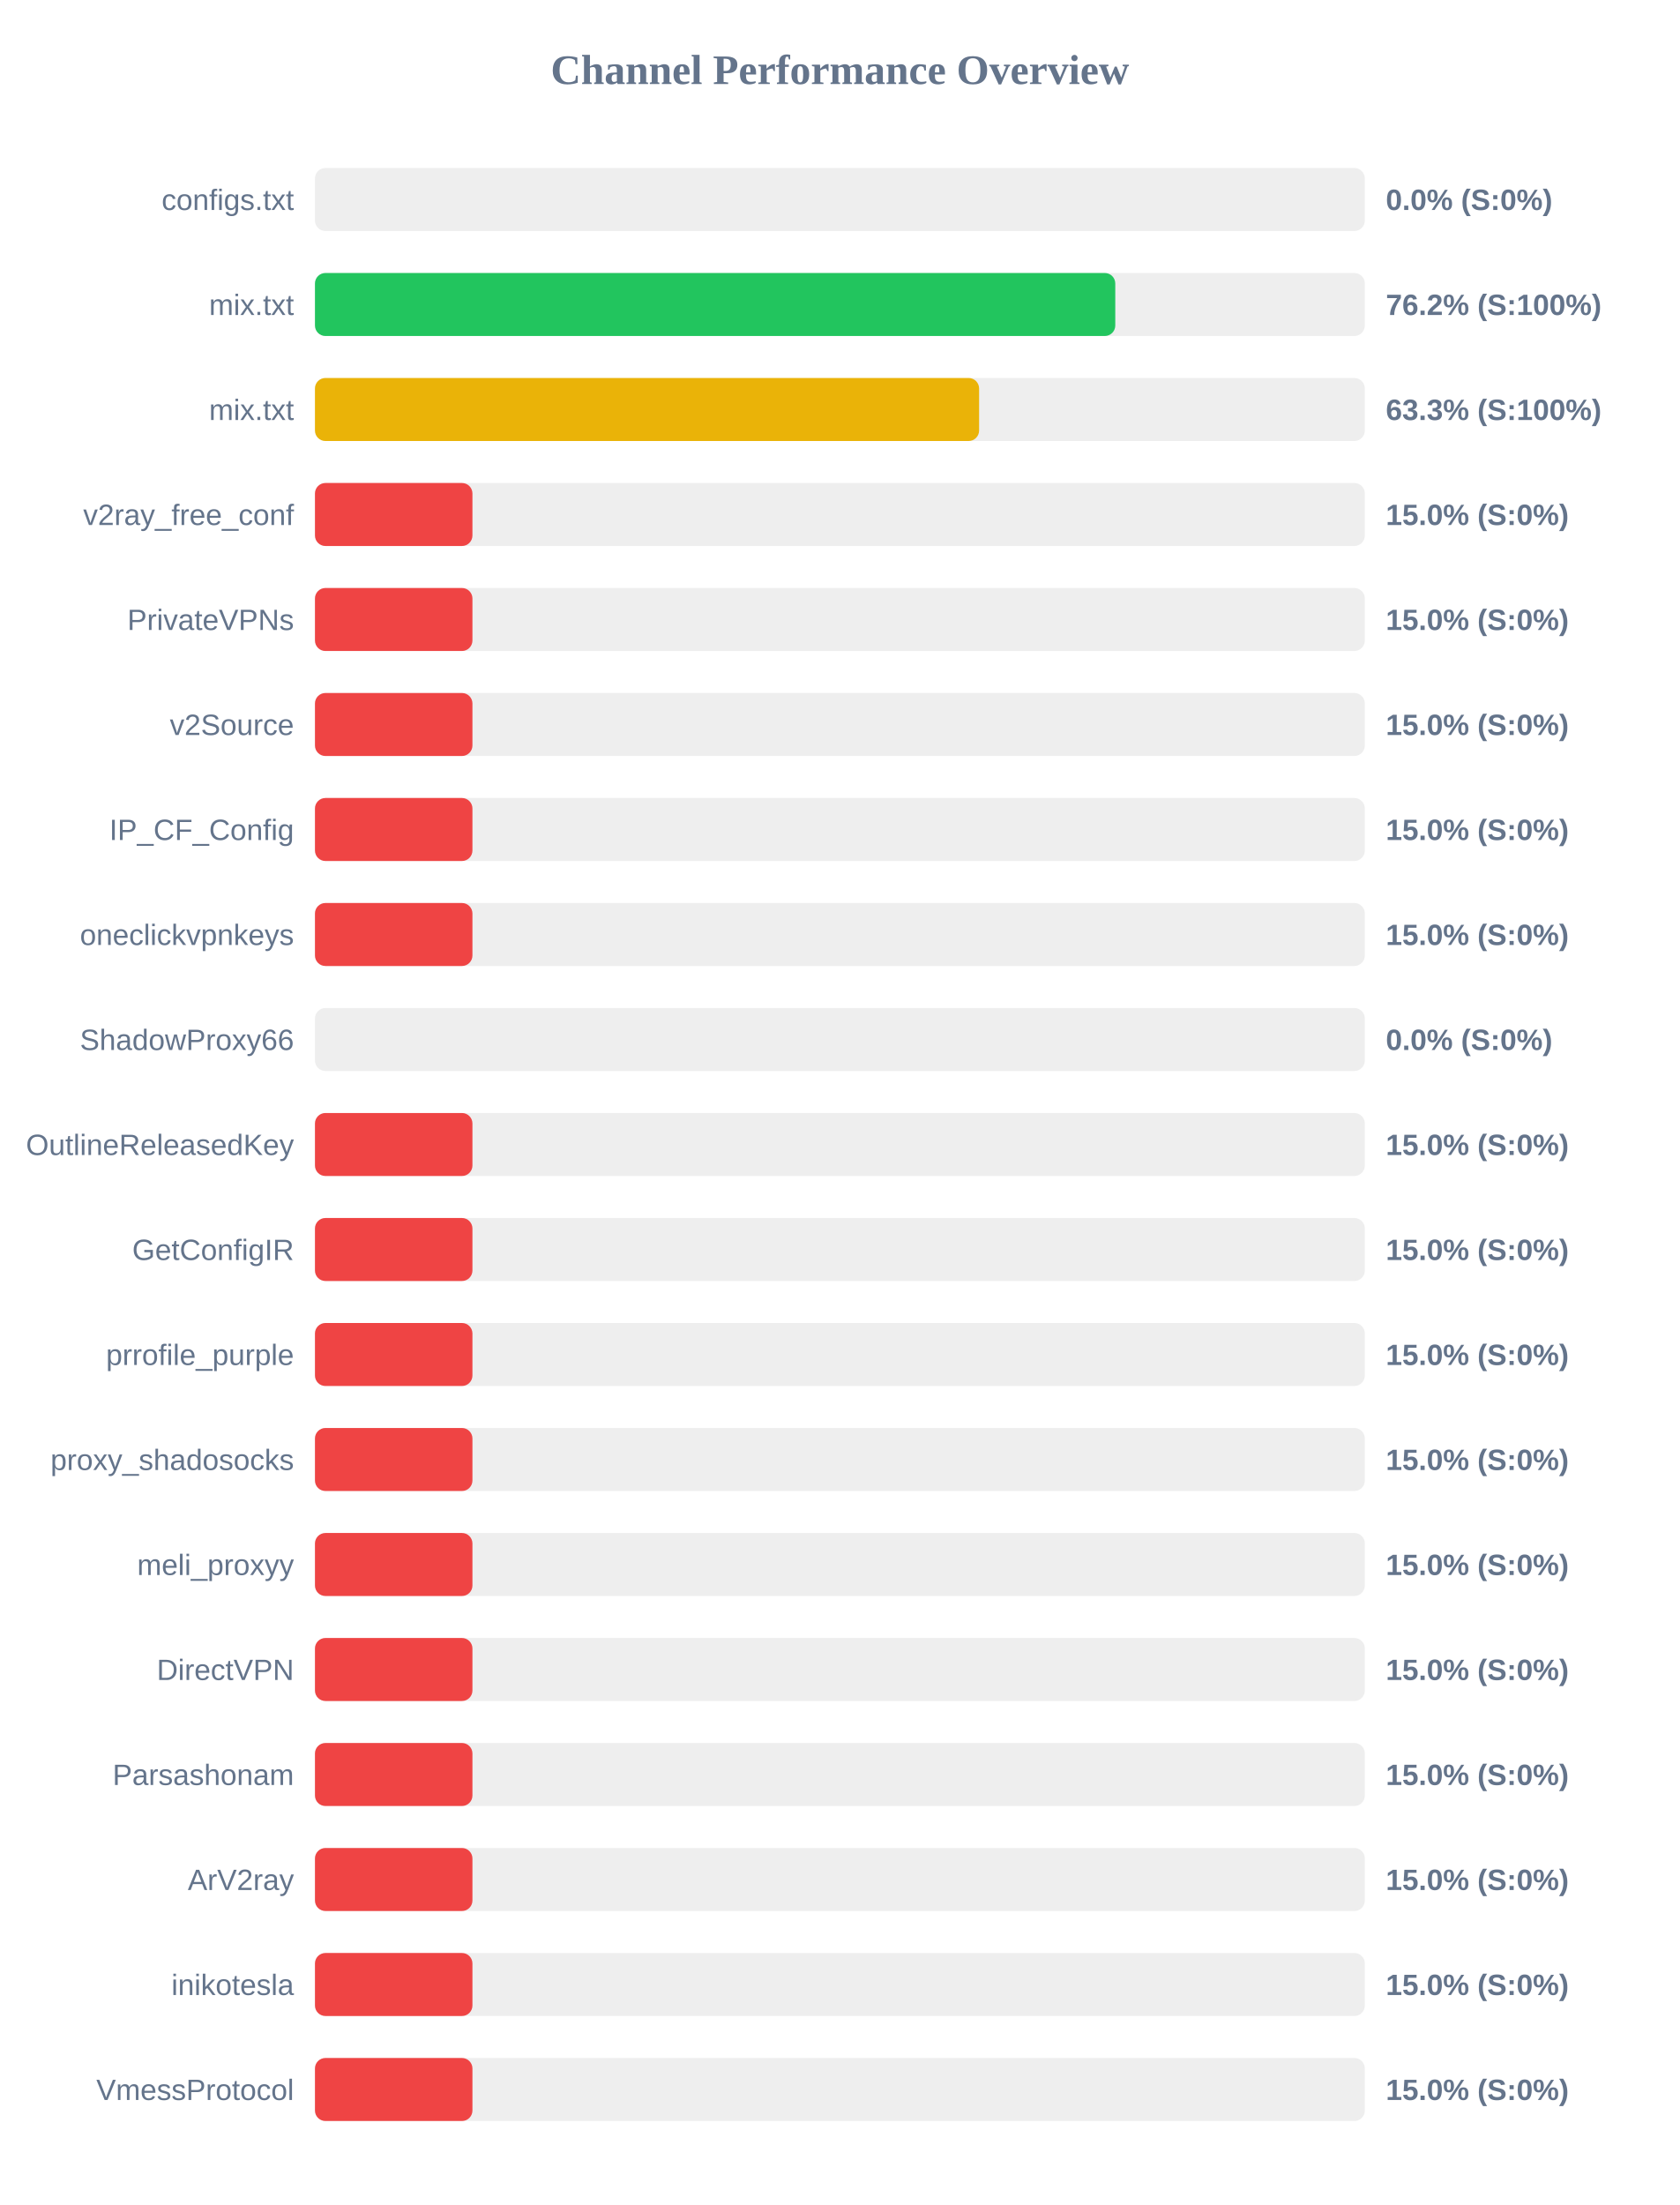
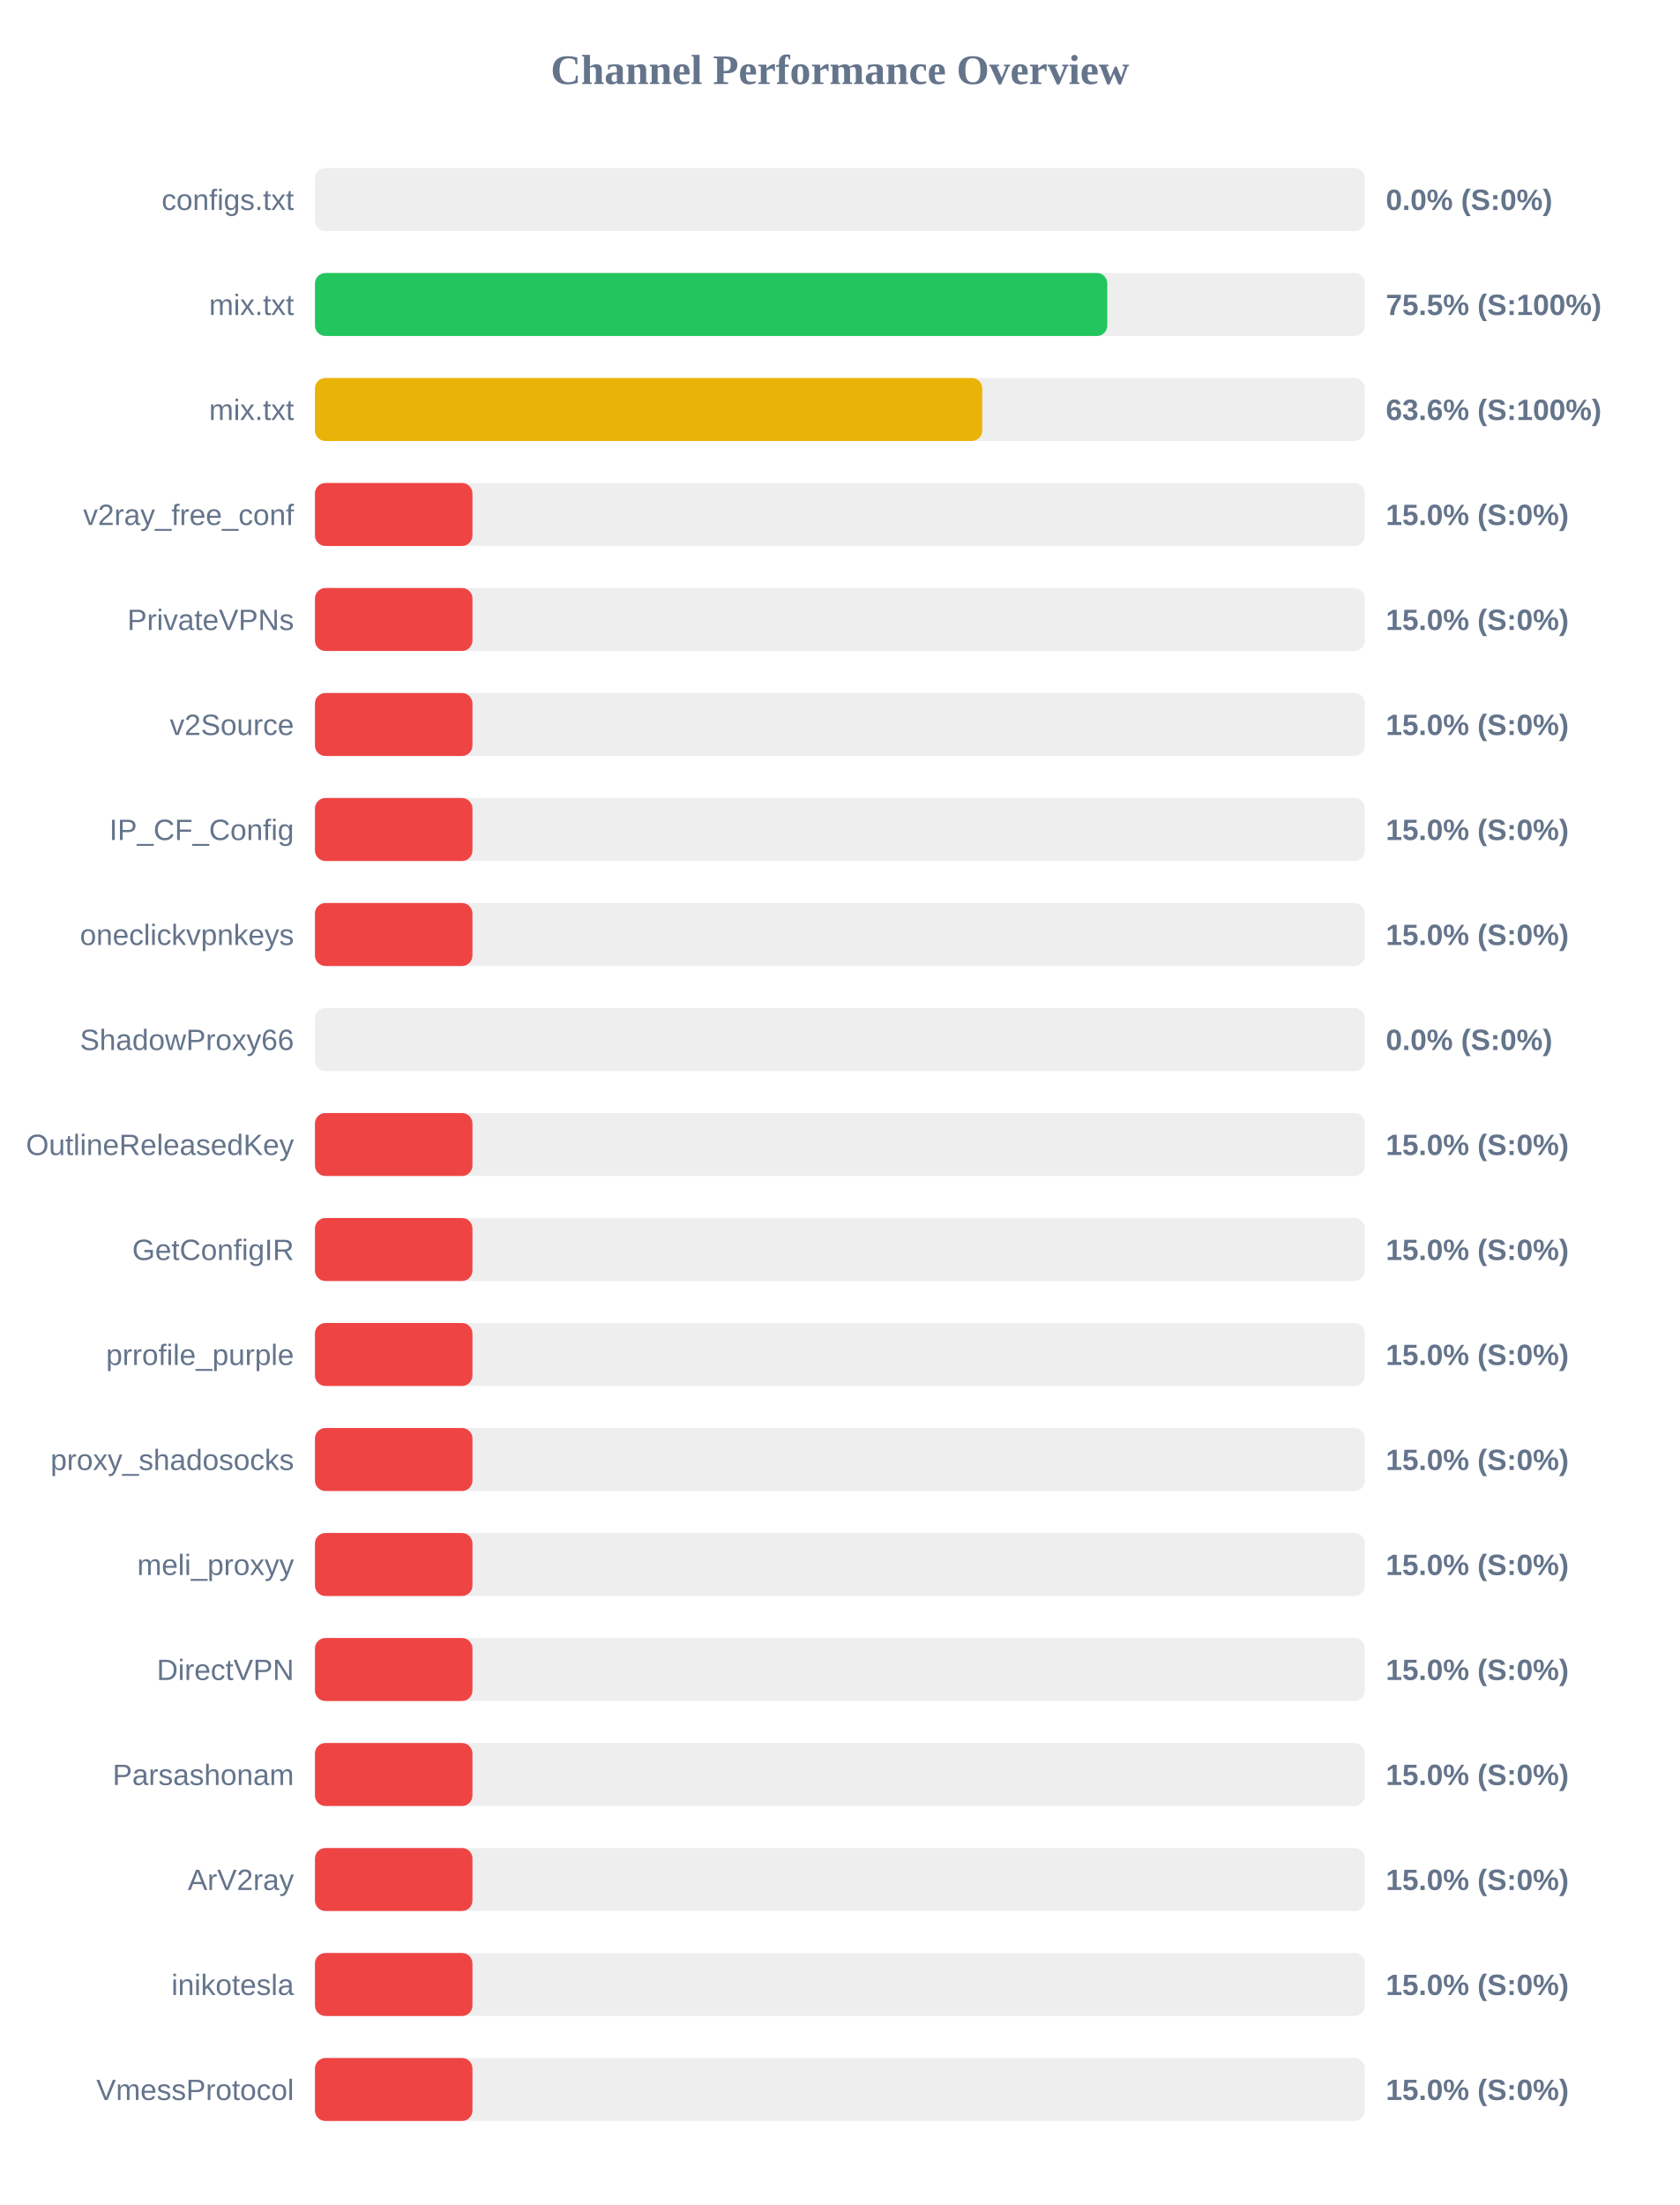
<svg xmlns="http://www.w3.org/2000/svg" width="800" height="1050" version="1.1">
  <style>
        .row { font: 14px Arial; fill: #64748b; }
        .score { font: bold 14px Arial; fill: #64748b; }
    </style>
  <text x="400" y="40" text-anchor="middle" font-size="20px" font-weight="bold" fill="#64748b">Channel Performance Overview</text>
  <rect x="150" y="80" width="500" height="30" fill="#eee" rx="5" />
  <rect x="150" y="80" width="0.0" height="30" fill="#ef4444" rx="5" />
  <text x="140" y="100" text-anchor="end" class="row">configs.txt</text>
  <text x="660" y="100" text-anchor="start" class="score">0.0% (S:0%)</text>
  <rect x="150" y="130" width="500" height="30" fill="#eee" rx="5" />
-   <rect x="150" y="130" width="381.15" height="30" fill="#22c55e" rx="5" />
+   <rect x="150" y="130" width="377.35" height="30" fill="#22c55e" rx="5" />
  <text x="140" y="150" text-anchor="end" class="row">mix.txt</text>
-   <text x="660" y="150" text-anchor="start" class="score">76.2% (S:100%)</text>
+   <text x="660" y="150" text-anchor="start" class="score">75.5% (S:100%)</text>
  <rect x="150" y="180" width="500" height="30" fill="#eee" rx="5" />
-   <rect x="150" y="180" width="316.3" height="30" fill="#eab308" rx="5" />
+   <rect x="150" y="180" width="317.8" height="30" fill="#eab308" rx="5" />
  <text x="140" y="200" text-anchor="end" class="row">mix.txt</text>
-   <text x="660" y="200" text-anchor="start" class="score">63.3% (S:100%)</text>
+   <text x="660" y="200" text-anchor="start" class="score">63.6% (S:100%)</text>
  <rect x="150" y="230" width="500" height="30" fill="#eee" rx="5" />
  <rect x="150" y="230" width="75.0" height="30" fill="#ef4444" rx="5" />
  <text x="140" y="250" text-anchor="end" class="row">v2ray_free_conf</text>
  <text x="660" y="250" text-anchor="start" class="score">15.0% (S:0%)</text>
  <rect x="150" y="280" width="500" height="30" fill="#eee" rx="5" />
  <rect x="150" y="280" width="75.0" height="30" fill="#ef4444" rx="5" />
  <text x="140" y="300" text-anchor="end" class="row">PrivateVPNs</text>
  <text x="660" y="300" text-anchor="start" class="score">15.0% (S:0%)</text>
  <rect x="150" y="330" width="500" height="30" fill="#eee" rx="5" />
  <rect x="150" y="330" width="75.0" height="30" fill="#ef4444" rx="5" />
  <text x="140" y="350" text-anchor="end" class="row">v2Source</text>
  <text x="660" y="350" text-anchor="start" class="score">15.0% (S:0%)</text>
  <rect x="150" y="380" width="500" height="30" fill="#eee" rx="5" />
  <rect x="150" y="380" width="75.0" height="30" fill="#ef4444" rx="5" />
  <text x="140" y="400" text-anchor="end" class="row">IP_CF_Config</text>
  <text x="660" y="400" text-anchor="start" class="score">15.0% (S:0%)</text>
  <rect x="150" y="430" width="500" height="30" fill="#eee" rx="5" />
  <rect x="150" y="430" width="75.0" height="30" fill="#ef4444" rx="5" />
  <text x="140" y="450" text-anchor="end" class="row">oneclickvpnkeys</text>
  <text x="660" y="450" text-anchor="start" class="score">15.0% (S:0%)</text>
  <rect x="150" y="480" width="500" height="30" fill="#eee" rx="5" />
  <rect x="150" y="480" width="0.0" height="30" fill="#ef4444" rx="5" />
  <text x="140" y="500" text-anchor="end" class="row">ShadowProxy66</text>
  <text x="660" y="500" text-anchor="start" class="score">0.0% (S:0%)</text>
  <rect x="150" y="530" width="500" height="30" fill="#eee" rx="5" />
  <rect x="150" y="530" width="75.0" height="30" fill="#ef4444" rx="5" />
  <text x="140" y="550" text-anchor="end" class="row">OutlineReleasedKey</text>
  <text x="660" y="550" text-anchor="start" class="score">15.0% (S:0%)</text>
  <rect x="150" y="580" width="500" height="30" fill="#eee" rx="5" />
  <rect x="150" y="580" width="75.0" height="30" fill="#ef4444" rx="5" />
  <text x="140" y="600" text-anchor="end" class="row">GetConfigIR</text>
  <text x="660" y="600" text-anchor="start" class="score">15.0% (S:0%)</text>
  <rect x="150" y="630" width="500" height="30" fill="#eee" rx="5" />
  <rect x="150" y="630" width="75.0" height="30" fill="#ef4444" rx="5" />
  <text x="140" y="650" text-anchor="end" class="row">prrofile_purple</text>
  <text x="660" y="650" text-anchor="start" class="score">15.0% (S:0%)</text>
  <rect x="150" y="680" width="500" height="30" fill="#eee" rx="5" />
  <rect x="150" y="680" width="75.0" height="30" fill="#ef4444" rx="5" />
  <text x="140" y="700" text-anchor="end" class="row">proxy_shadosocks</text>
  <text x="660" y="700" text-anchor="start" class="score">15.0% (S:0%)</text>
  <rect x="150" y="730" width="500" height="30" fill="#eee" rx="5" />
  <rect x="150" y="730" width="75.0" height="30" fill="#ef4444" rx="5" />
  <text x="140" y="750" text-anchor="end" class="row">meli_proxyy</text>
  <text x="660" y="750" text-anchor="start" class="score">15.0% (S:0%)</text>
  <rect x="150" y="780" width="500" height="30" fill="#eee" rx="5" />
  <rect x="150" y="780" width="75.0" height="30" fill="#ef4444" rx="5" />
  <text x="140" y="800" text-anchor="end" class="row">DirectVPN</text>
  <text x="660" y="800" text-anchor="start" class="score">15.0% (S:0%)</text>
  <rect x="150" y="830" width="500" height="30" fill="#eee" rx="5" />
  <rect x="150" y="830" width="75.0" height="30" fill="#ef4444" rx="5" />
  <text x="140" y="850" text-anchor="end" class="row">Parsashonam</text>
  <text x="660" y="850" text-anchor="start" class="score">15.0% (S:0%)</text>
  <rect x="150" y="880" width="500" height="30" fill="#eee" rx="5" />
  <rect x="150" y="880" width="75.0" height="30" fill="#ef4444" rx="5" />
  <text x="140" y="900" text-anchor="end" class="row">ArV2ray</text>
  <text x="660" y="900" text-anchor="start" class="score">15.0% (S:0%)</text>
  <rect x="150" y="930" width="500" height="30" fill="#eee" rx="5" />
  <rect x="150" y="930" width="75.0" height="30" fill="#ef4444" rx="5" />
  <text x="140" y="950" text-anchor="end" class="row">inikotesla</text>
  <text x="660" y="950" text-anchor="start" class="score">15.0% (S:0%)</text>
  <rect x="150" y="980" width="500" height="30" fill="#eee" rx="5" />
  <rect x="150" y="980" width="75.0" height="30" fill="#ef4444" rx="5" />
  <text x="140" y="1000" text-anchor="end" class="row">VmessProtocol</text>
  <text x="660" y="1000" text-anchor="start" class="score">15.0% (S:0%)</text>
</svg>
